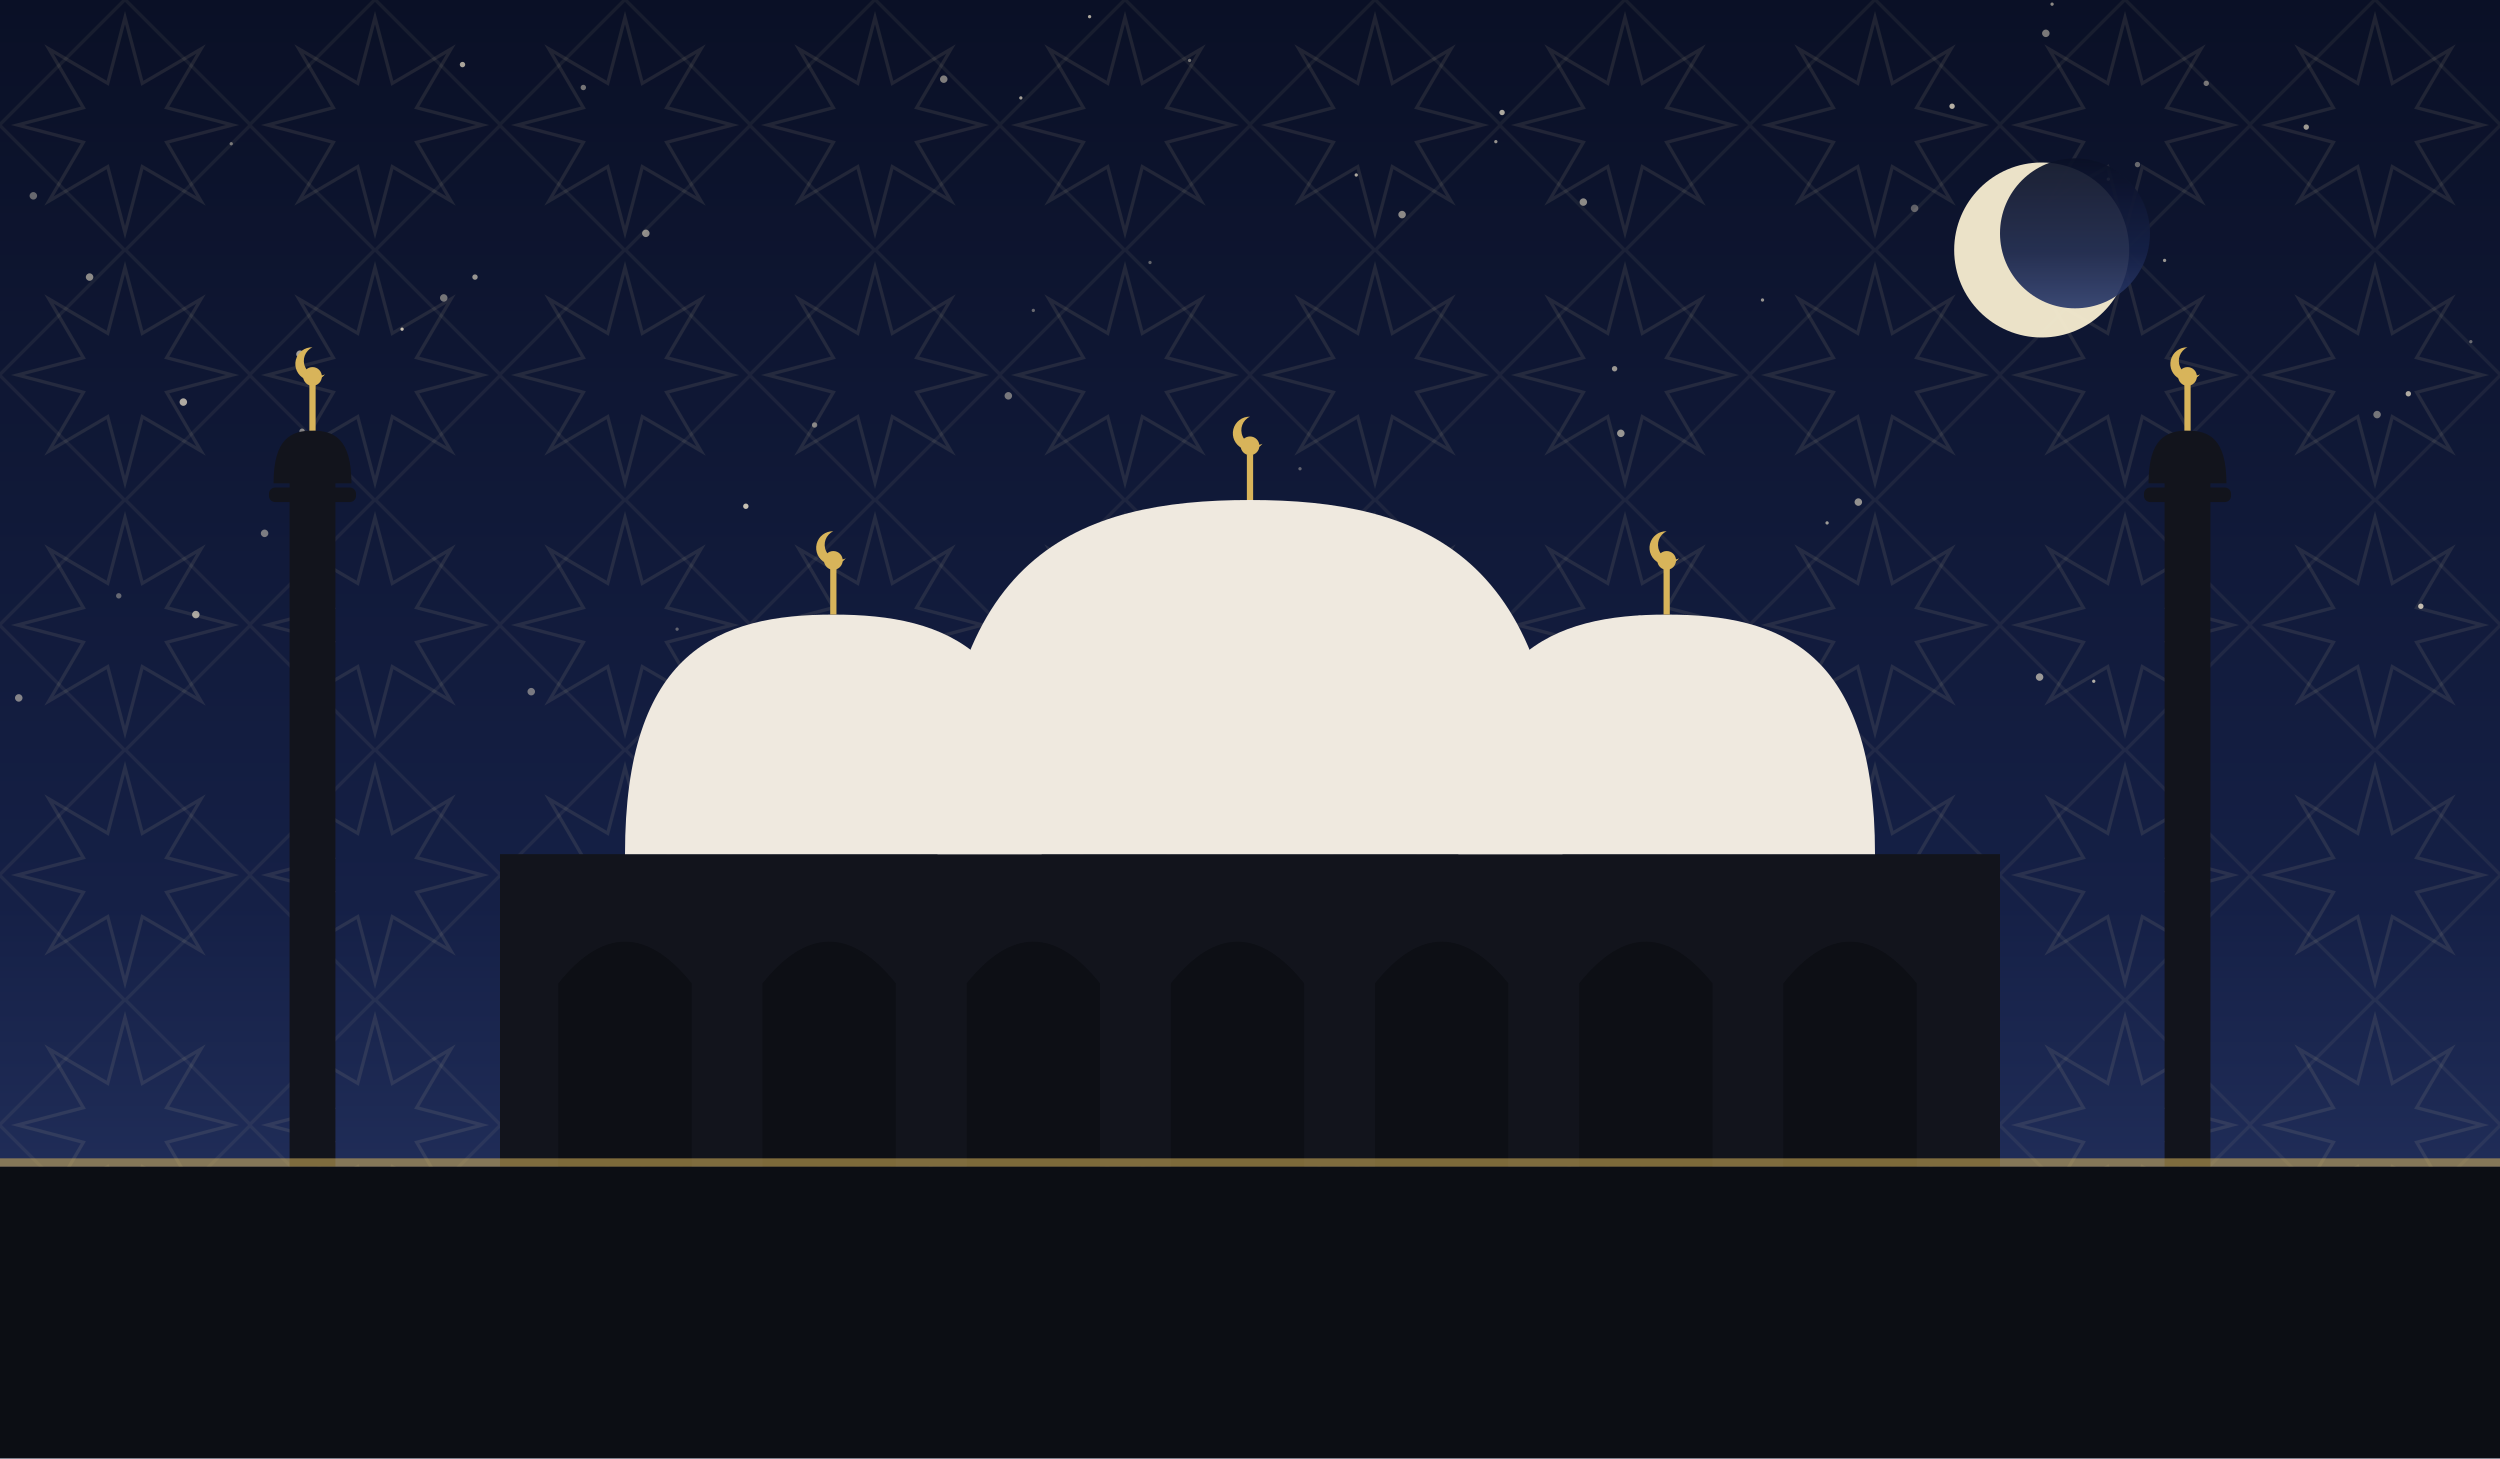
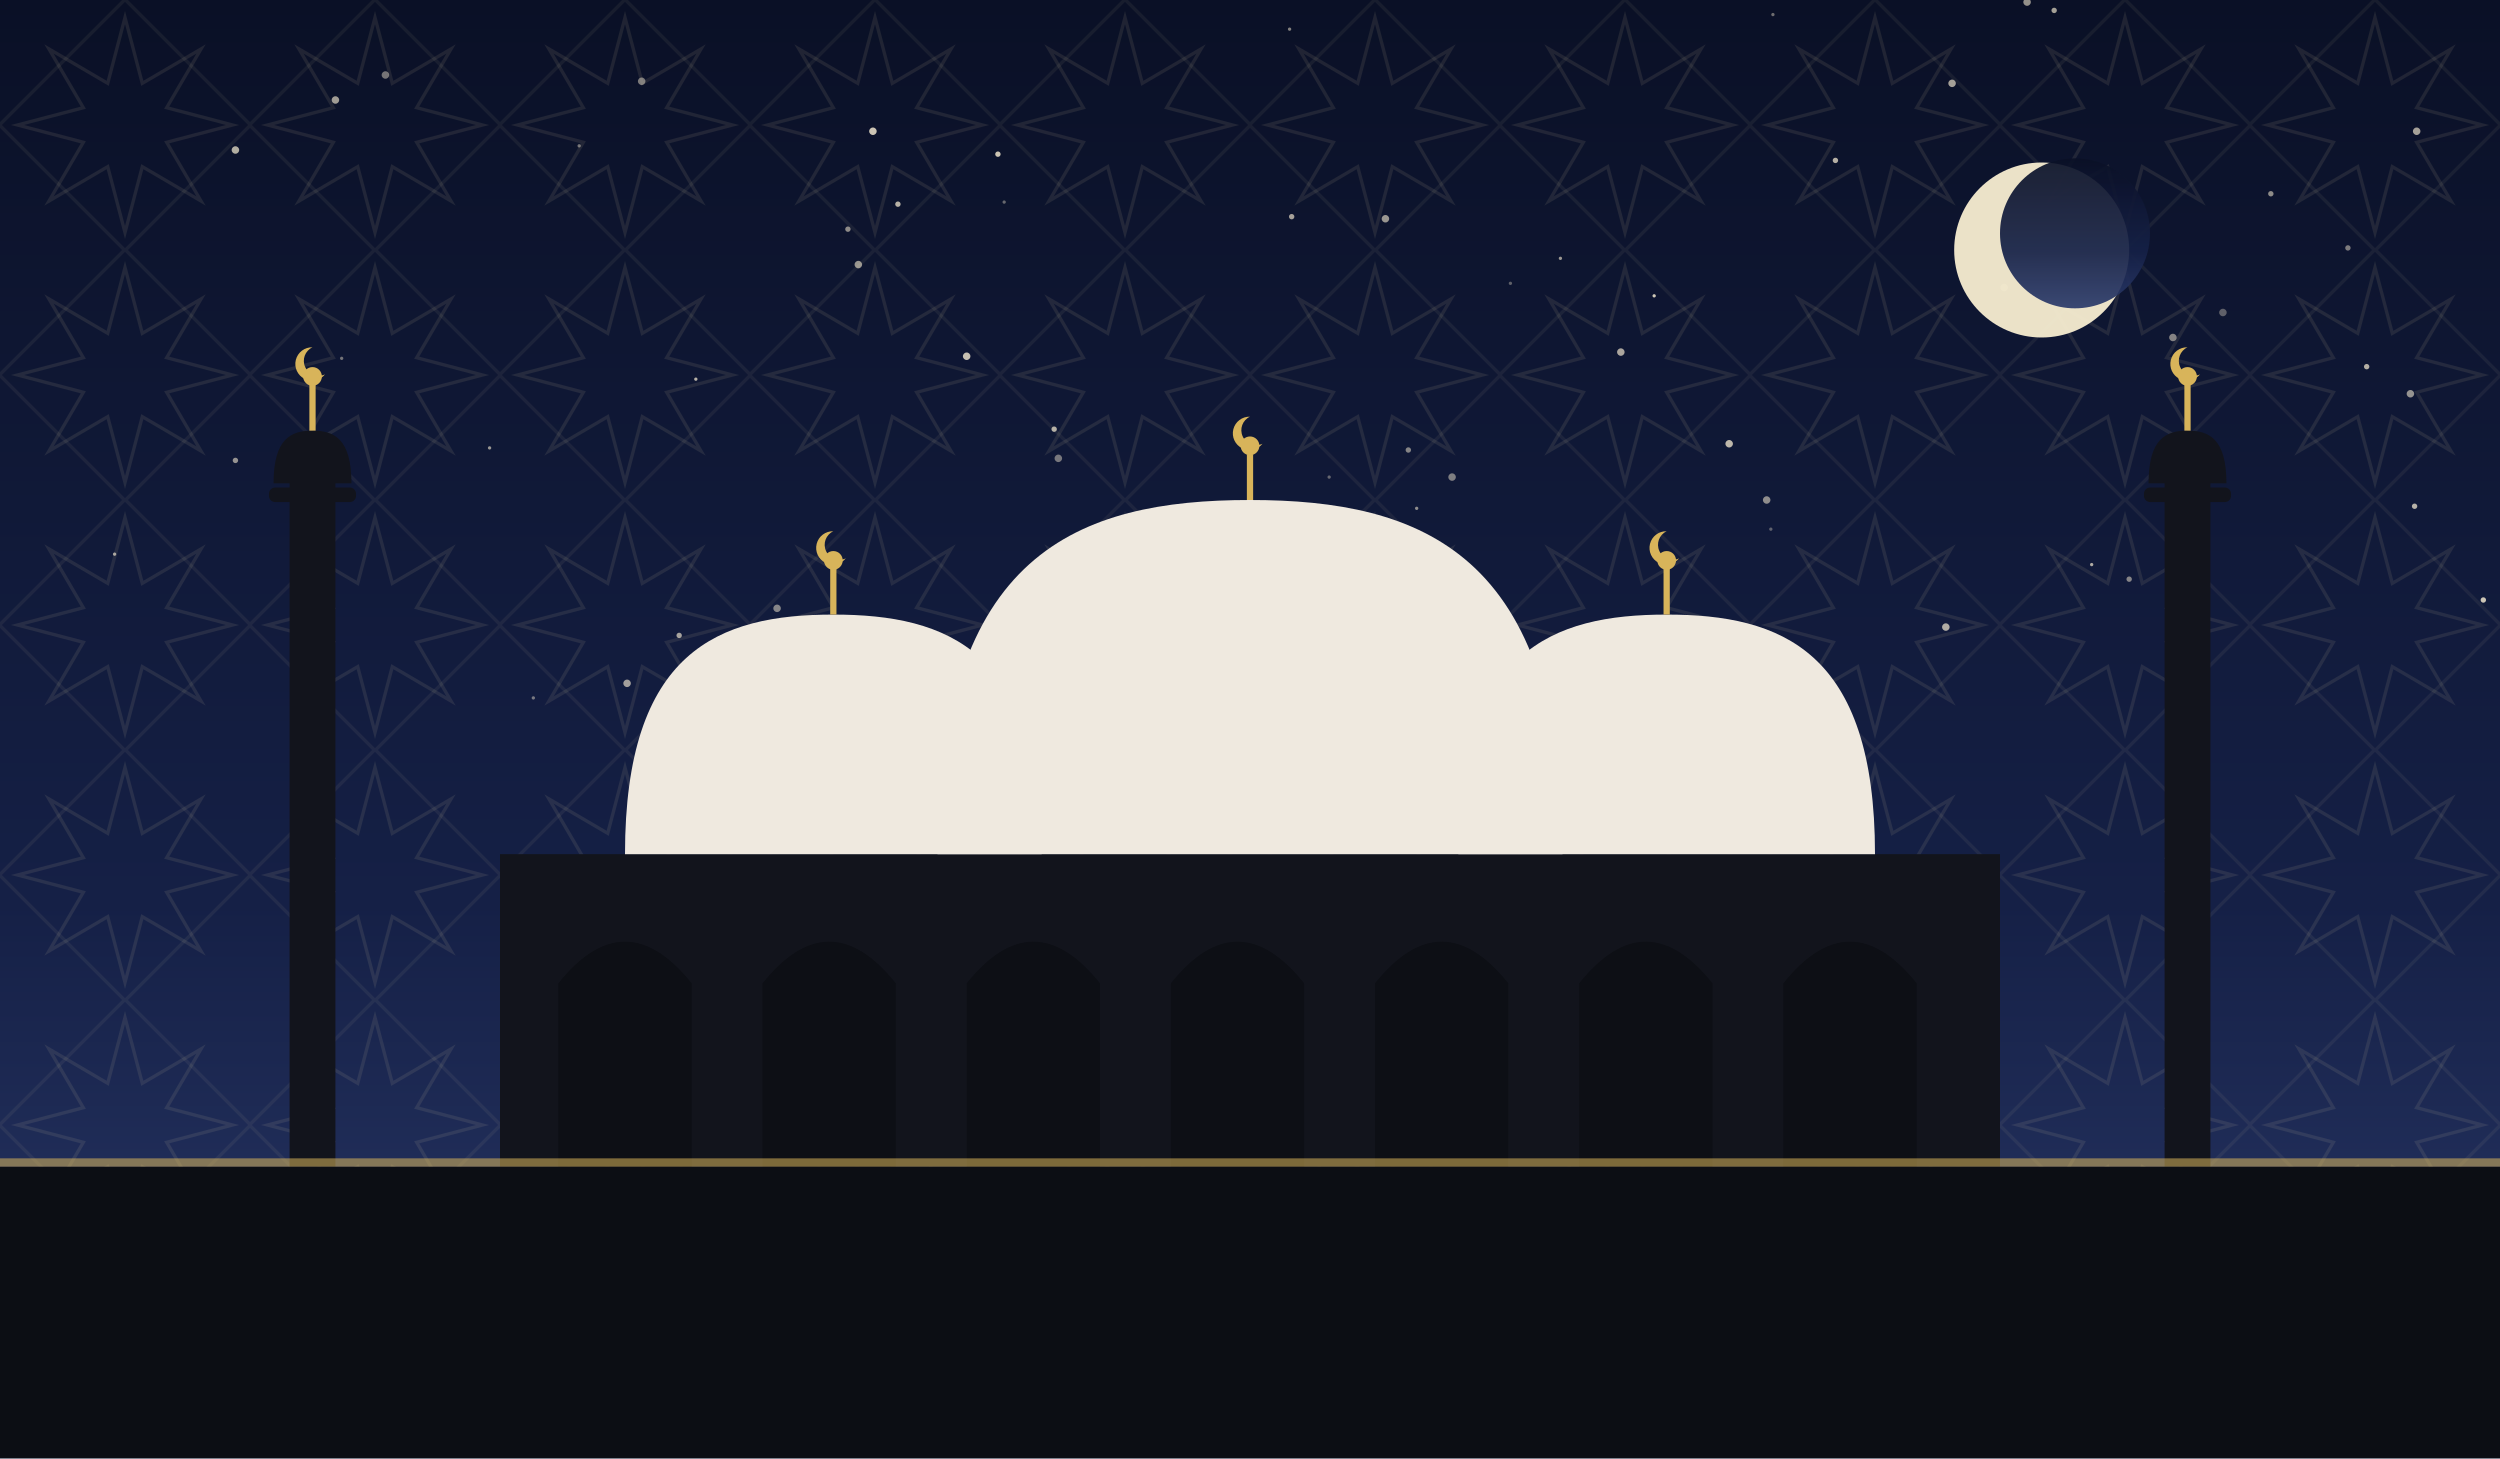
<svg xmlns="http://www.w3.org/2000/svg" viewBox="0 0 1200 700" role="img">
  <defs>
    <linearGradient id="sky" x1="0" y1="0" x2="0" y2="1">
      <stop offset="0" stop-color="#0a1026" />
      <stop offset="0.62" stop-color="#152046" />
      <stop offset="1" stop-color="#2b3a6b" />
    </linearGradient>
    <pattern id="g1" width="120" height="120" patternUnits="userSpaceOnUse">
      <polygon points="111.6,60.0 80.0,68.3 96.5,96.5 68.3,80.0 60.0,111.6 51.7,80.0 23.5,96.5 40.0,68.3 8.4,60.0 40.0,51.7 23.5,23.5 51.7,40.0 60.0,8.4 68.3,40.0 96.5,23.5 80.0,51.7" fill="none" stroke="#e8d9a8" stroke-width="1.6" opacity="0.1" />
      <rect x="17.4" y="17.4" width="85.2" height="85.2" fill="none" stroke="#e8d9a8" stroke-width="1.6" opacity="0.07" transform="rotate(45 60.0 60.0)" />
    </pattern>
  </defs>
  <rect width="1200" height="700" fill="url(#sky)" />
  <rect width="1200" height="700" fill="url(#g1)" />
-   <circle cx="213" cy="143" r="1.8" fill="#f7ecd2" opacity="0.44" />
-   <circle cx="127" cy="256" r="1.8" fill="#f7ecd2" opacity="0.47" />
-   <circle cx="1186" cy="164" r="0.8" fill="#f7ecd2" opacity="0.39" />
-   <circle cx="630" cy="327" r="0.8" fill="#f7ecd2" opacity="0.45" />
-   <circle cx="979" cy="325" r="1.8" fill="#f7ecd2" opacity="0.60" />
-   <circle cx="193" cy="158" r="0.8" fill="#f7ecd2" opacity="0.79" />
-   <circle cx="552" cy="126" r="0.8" fill="#f7ecd2" opacity="0.37" />
-   <circle cx="496" cy="149" r="0.8" fill="#f7ecd2" opacity="0.39" />
-   <circle cx="145" cy="207" r="1.3" fill="#f7ecd2" opacity="0.50" />
-   <circle cx="1059" cy="40" r="1.3" fill="#f7ecd2" opacity="0.45" />
-   <circle cx="718" cy="68" r="0.8" fill="#f7ecd2" opacity="0.59" />
-   <circle cx="1162" cy="291" r="1.3" fill="#f7ecd2" opacity="0.77" />
-   <circle cx="111" cy="69" r="0.8" fill="#f7ecd2" opacity="0.44" />
-   <circle cx="325" cy="302" r="0.8" fill="#f7ecd2" opacity="0.35" />
-   <circle cx="484" cy="190" r="1.8" fill="#f7ecd2" opacity="0.45" />
-   <circle cx="228" cy="133" r="1.3" fill="#f7ecd2" opacity="0.59" />
-   <circle cx="877" cy="251" r="0.8" fill="#f7ecd2" opacity="0.62" />
-   <circle cx="391" cy="204" r="1.3" fill="#f7ecd2" opacity="0.49" />
-   <circle cx="1050" cy="292" r="1.3" fill="#f7ecd2" opacity="0.35" />
-   <circle cx="94" cy="295" r="1.8" fill="#f7ecd2" opacity="0.65" />
-   <circle cx="43" cy="133" r="1.8" fill="#f7ecd2" opacity="0.54" />
-   <circle cx="57" cy="286" r="1.3" fill="#f7ecd2" opacity="0.37" />
-   <circle cx="16" cy="94" r="1.8" fill="#f7ecd2" opacity="0.39" />
-   <circle cx="760" cy="97" r="1.8" fill="#f7ecd2" opacity="0.55" />
-   <circle cx="9" cy="335" r="1.8" fill="#f7ecd2" opacity="0.50" />
-   <circle cx="523" cy="8" r="0.8" fill="#f7ecd2" opacity="0.69" />
-   <circle cx="982" cy="16" r="1.8" fill="#f7ecd2" opacity="0.47" />
-   <circle cx="1026" cy="79" r="1.3" fill="#f7ecd2" opacity="0.39" />
-   <circle cx="775" cy="177" r="1.3" fill="#f7ecd2" opacity="0.60" />
-   <circle cx="589" cy="250" r="1.8" fill="#f7ecd2" opacity="0.35" />
-   <circle cx="348" cy="318" r="0.8" fill="#f7ecd2" opacity="0.49" />
-   <circle cx="892" cy="241" r="1.8" fill="#f7ecd2" opacity="0.57" />
-   <circle cx="1141" cy="199" r="1.8" fill="#f7ecd2" opacity="0.44" />
-   <circle cx="255" cy="332" r="1.8" fill="#f7ecd2" opacity="0.45" />
-   <circle cx="514" cy="260" r="0.8" fill="#f7ecd2" opacity="0.75" />
-   <circle cx="358" cy="243" r="1.3" fill="#f7ecd2" opacity="0.79" />
-   <circle cx="1107" cy="61" r="1.3" fill="#f7ecd2" opacity="0.62" />
-   <circle cx="721" cy="54" r="1.3" fill="#f7ecd2" opacity="0.69" />
-   <circle cx="280" cy="42" r="1.3" fill="#f7ecd2" opacity="0.45" />
-   <circle cx="624" cy="225" r="0.8" fill="#f7ecd2" opacity="0.35" />
-   <circle cx="673" cy="103" r="1.8" fill="#f7ecd2" opacity="0.54" />
-   <circle cx="787" cy="296" r="0.8" fill="#f7ecd2" opacity="0.37" />
-   <circle cx="846" cy="144" r="0.8" fill="#f7ecd2" opacity="0.59" />
-   <circle cx="490" cy="47" r="0.8" fill="#f7ecd2" opacity="0.65" />
-   <circle cx="1039" cy="125" r="0.8" fill="#f7ecd2" opacity="0.60" />
-   <circle cx="453" cy="38" r="1.8" fill="#f7ecd2" opacity="0.49" />
-   <circle cx="1012" cy="86" r="0.8" fill="#f7ecd2" opacity="0.67" />
-   <circle cx="1156" cy="189" r="1.3" fill="#f7ecd2" opacity="0.69" />
-   <circle cx="1005" cy="327" r="0.8" fill="#f7ecd2" opacity="0.70" />
-   <circle cx="919" cy="100" r="1.8" fill="#f7ecd2" opacity="0.35" />
-   <circle cx="778" cy="208" r="1.8" fill="#f7ecd2" opacity="0.59" />
-   <circle cx="222" cy="31" r="1.3" fill="#f7ecd2" opacity="0.67" />
-   <circle cx="571" cy="29" r="0.8" fill="#f7ecd2" opacity="0.44" />
-   <circle cx="985" cy="2" r="0.8" fill="#f7ecd2" opacity="0.55" />
-   <circle cx="144" cy="170" r="1.8" fill="#f7ecd2" opacity="0.65" />
-   <circle cx="88" cy="193" r="1.8" fill="#f7ecd2" opacity="0.69" />
-   <circle cx="937" cy="51" r="1.3" fill="#f7ecd2" opacity="0.72" />
-   <circle cx="651" cy="84" r="0.8" fill="#f7ecd2" opacity="0.69" />
-   <circle cx="310" cy="112" r="1.8" fill="#f7ecd2" opacity="0.55" />
-   <circle cx="754" cy="335" r="0.8" fill="#f7ecd2" opacity="0.75" />
+   <circle cx="676" cy="216" r="1.3" fill="#f7ecd2" opacity="0.51" />
+   <circle cx="326" cy="305" r="1.3" fill="#f7ecd2" opacity="0.65" />
+   <circle cx="113" cy="221" r="1.3" fill="#f7ecd2" opacity="0.58" />
+   <circle cx="301" cy="328" r="1.8" fill="#f7ecd2" opacity="0.63" />
+   <circle cx="962" cy="138" r="1.8" fill="#f7ecd2" opacity="0.41" />
+   <circle cx="152" cy="247" r="0.8" fill="#f7ecd2" opacity="0.79" />
+   <circle cx="1159" cy="243" r="1.3" fill="#f7ecd2" opacity="0.72" />
+   <circle cx="407" cy="110" r="1.3" fill="#f7ecd2" opacity="0.55" />
+   <circle cx="848" cy="240" r="1.8" fill="#f7ecd2" opacity="0.55" />
+   <circle cx="778" cy="169" r="1.8" fill="#f7ecd2" opacity="0.67" />
+   <circle cx="605" cy="305" r="1.3" fill="#f7ecd2" opacity="0.60" />
+   <circle cx="113" cy="72" r="1.8" fill="#f7ecd2" opacity="0.71" />
+   <circle cx="334" cy="182" r="0.8" fill="#f7ecd2" opacity="0.73" />
+   <circle cx="1004" cy="271" r="0.8" fill="#f7ecd2" opacity="0.69" />
+   <circle cx="851" cy="7" r="0.8" fill="#f7ecd2" opacity="0.42" />
+   <circle cx="619" cy="14" r="0.8" fill="#f7ecd2" opacity="0.51" />
+   <circle cx="620" cy="104" r="1.3" fill="#f7ecd2" opacity="0.65" />
+   <circle cx="830" cy="213" r="1.8" fill="#f7ecd2" opacity="0.75" />
+   <circle cx="697" cy="229" r="1.8" fill="#f7ecd2" opacity="0.48" />
+   <circle cx="725" cy="136" r="0.8" fill="#f7ecd2" opacity="0.35" />
+   <circle cx="506" cy="206" r="1.3" fill="#f7ecd2" opacity="0.71" />
+   <circle cx="256" cy="335" r="0.8" fill="#f7ecd2" opacity="0.45" />
+   <circle cx="143" cy="291" r="1.8" fill="#f7ecd2" opacity="0.48" />
+   <circle cx="431" cy="98" r="1.3" fill="#f7ecd2" opacity="0.73" />
+   <circle cx="1192" cy="288" r="1.3" fill="#f7ecd2" opacity="0.81" />
+   <circle cx="482" cy="97" r="0.8" fill="#f7ecd2" opacity="0.39" />
+   <circle cx="389" cy="333" r="1.8" fill="#f7ecd2" opacity="0.72" />
+   <circle cx="937" cy="40" r="1.8" fill="#f7ecd2" opacity="0.65" />
+   <circle cx="278" cy="70" r="0.8" fill="#f7ecd2" opacity="0.45" />
+   <circle cx="308" cy="39" r="1.8" fill="#f7ecd2" opacity="0.47" />
+   <circle cx="235" cy="215" r="0.8" fill="#f7ecd2" opacity="0.60" />
+   <circle cx="1043" cy="162" r="1.8" fill="#f7ecd2" opacity="0.51" />
+   <circle cx="164" cy="172" r="0.8" fill="#f7ecd2" opacity="0.43" />
+   <circle cx="934" cy="301" r="1.8" fill="#f7ecd2" opacity="0.69" />
+   <circle cx="881" cy="77" r="1.3" fill="#f7ecd2" opacity="0.72" />
+   <circle cx="749" cy="124" r="0.8" fill="#f7ecd2" opacity="0.61" />
+   <circle cx="850" cy="254" r="0.8" fill="#f7ecd2" opacity="0.35" />
+   <circle cx="1160" cy="63" r="1.8" fill="#f7ecd2" opacity="0.65" />
+   <circle cx="1127" cy="119" r="1.3" fill="#f7ecd2" opacity="0.48" />
+   <circle cx="55" cy="266" r="0.8" fill="#f7ecd2" opacity="0.65" />
+   <circle cx="1136" cy="176" r="1.3" fill="#f7ecd2" opacity="0.71" />
+   <circle cx="986" cy="5" r="1.3" fill="#f7ecd2" opacity="0.65" />
+   <circle cx="973" cy="1" r="1.8" fill="#f7ecd2" opacity="0.58" />
+   <circle cx="161" cy="48" r="1.8" fill="#f7ecd2" opacity="0.63" />
+   <circle cx="1022" cy="278" r="1.3" fill="#f7ecd2" opacity="0.51" />
+   <circle cx="412" cy="127" r="1.8" fill="#f7ecd2" opacity="0.59" />
+   <circle cx="419" cy="63" r="1.8" fill="#f7ecd2" opacity="0.82" />
+   <circle cx="1067" cy="150" r="1.8" fill="#f7ecd2" opacity="0.35" />
+   <circle cx="508" cy="220" r="1.8" fill="#f7ecd2" opacity="0.45" />
+   <circle cx="638" cy="229" r="0.8" fill="#f7ecd2" opacity="0.37" />
+   <circle cx="665" cy="105" r="1.8" fill="#f7ecd2" opacity="0.60" />
+   <circle cx="373" cy="292" r="1.8" fill="#f7ecd2" opacity="0.51" />
+   <circle cx="794" cy="142" r="0.8" fill="#f7ecd2" opacity="0.83" />
+   <circle cx="464" cy="171" r="1.8" fill="#f7ecd2" opacity="0.79" />
+   <circle cx="511" cy="327" r="1.3" fill="#f7ecd2" opacity="0.82" />
+   <circle cx="479" cy="74" r="1.3" fill="#f7ecd2" opacity="0.81" />
+   <circle cx="680" cy="244" r="0.8" fill="#f7ecd2" opacity="0.55" />
+   <circle cx="1090" cy="93" r="1.3" fill="#f7ecd2" opacity="0.55" />
+   <circle cx="1157" cy="189" r="1.8" fill="#f7ecd2" opacity="0.58" />
+   <circle cx="185" cy="36" r="1.8" fill="#f7ecd2" opacity="0.45" />
  <circle cx="980" cy="120" r="42" fill="#f6ecd0" opacity="0.95" />
  <circle cx="996" cy="112" r="36" fill="url(#sky)" opacity="0.92" />
  <rect x="240" y="410" width="720" height="150" fill="#12141c" />
  <path d="M 268 560 L 268 472 Q 300 432 332 472 L 332 560 Z" fill="#0c0e14" opacity="0.9" />
  <path d="M 366 560 L 366 472 Q 398 432 430 472 L 430 560 Z" fill="#0c0e14" opacity="0.9" />
  <path d="M 464 560 L 464 472 Q 496 432 528 472 L 528 560 Z" fill="#0c0e14" opacity="0.9" />
  <path d="M 562 560 L 562 472 Q 594 432 626 472 L 626 560 Z" fill="#0c0e14" opacity="0.9" />
  <path d="M 660 560 L 660 472 Q 692 432 724 472 L 724 560 Z" fill="#0c0e14" opacity="0.9" />
  <path d="M 758 560 L 758 472 Q 790 432 822 472 L 822 560 Z" fill="#0c0e14" opacity="0.9" />
  <path d="M 856 560 L 856 472 Q 888 432 920 472 L 920 560 Z" fill="#0c0e14" opacity="0.9" />
  <path d="M 450 410 C 450 265.5, 517.5 240, 600 240 C 682.5 240, 750 265.5, 750 410 Z" fill="#efe9df" />
  <line x1="600" y1="240" x2="600" y2="218" stroke="#d8b45a" stroke-width="3" />
  <circle cx="600" cy="214" r="4.5" fill="#d8b45a" />
  <path d="M 600 200 a 8 8 0 1 0 6 13 a 6.4 6.4 0 1 1 -6 -13 Z" fill="#d8b45a" />
  <path d="M 300 410 C 300 312.25, 345.0 295, 400 295 C 455.0 295, 500 312.25, 500 410 Z" fill="#efe9df" />
  <line x1="400" y1="295" x2="400" y2="273" stroke="#d8b45a" stroke-width="3" />
  <circle cx="400" cy="269" r="4.5" fill="#d8b45a" />
  <path d="M 400 255 a 8 8 0 1 0 6 13 a 6.4 6.4 0 1 1 -6 -13 Z" fill="#d8b45a" />
  <path d="M 700 410 C 700 312.25, 745.0 295, 800 295 C 855.0 295, 900 312.25, 900 410 Z" fill="#efe9df" />
  <line x1="800" y1="295" x2="800" y2="273" stroke="#d8b45a" stroke-width="3" />
  <circle cx="800" cy="269" r="4.5" fill="#d8b45a" />
  <path d="M 800 255 a 8 8 0 1 0 6 13 a 6.4 6.4 0 1 1 -6 -13 Z" fill="#d8b45a" />
  <rect x="139.0" y="230" width="22" height="330" fill="#12141c" />
  <rect x="129.1" y="234" width="41.8" height="7" rx="3" fill="#12141c" />
  <path d="M 131.3 232 C 131.3 210.495, 139.715 206.7, 150 206.7 C 160.285 206.7, 168.7 210.495, 168.7 232 Z" fill="#12141c" />
  <line x1="150" y1="206.7" x2="150" y2="184.7" stroke="#d8b45a" stroke-width="3" />
  <circle cx="150" cy="180.7" r="4.5" fill="#d8b45a" />
  <path d="M 150 166.7 a 8 8 0 1 0 6 13 a 6.4 6.4 0 1 1 -6 -13 Z" fill="#d8b45a" />
  <rect x="1039.0" y="230" width="22" height="330" fill="#12141c" />
  <rect x="1029.1" y="234" width="41.8" height="7" rx="3" fill="#12141c" />
  <path d="M 1031.3 232 C 1031.3 210.495, 1039.715 206.7, 1050 206.7 C 1060.285 206.7, 1068.7 210.495, 1068.7 232 Z" fill="#12141c" />
  <line x1="1050" y1="206.7" x2="1050" y2="184.7" stroke="#d8b45a" stroke-width="3" />
  <circle cx="1050" cy="180.7" r="4.5" fill="#d8b45a" />
  <path d="M 1050 166.7 a 8 8 0 1 0 6 13 a 6.4 6.4 0 1 1 -6 -13 Z" fill="#d8b45a" />
  <rect x="0" y="560" width="1200" height="140" fill="#0c0e14" />
  <rect x="0" y="556" width="1200" height="4" fill="#d8b45a" opacity="0.55" />
</svg>
